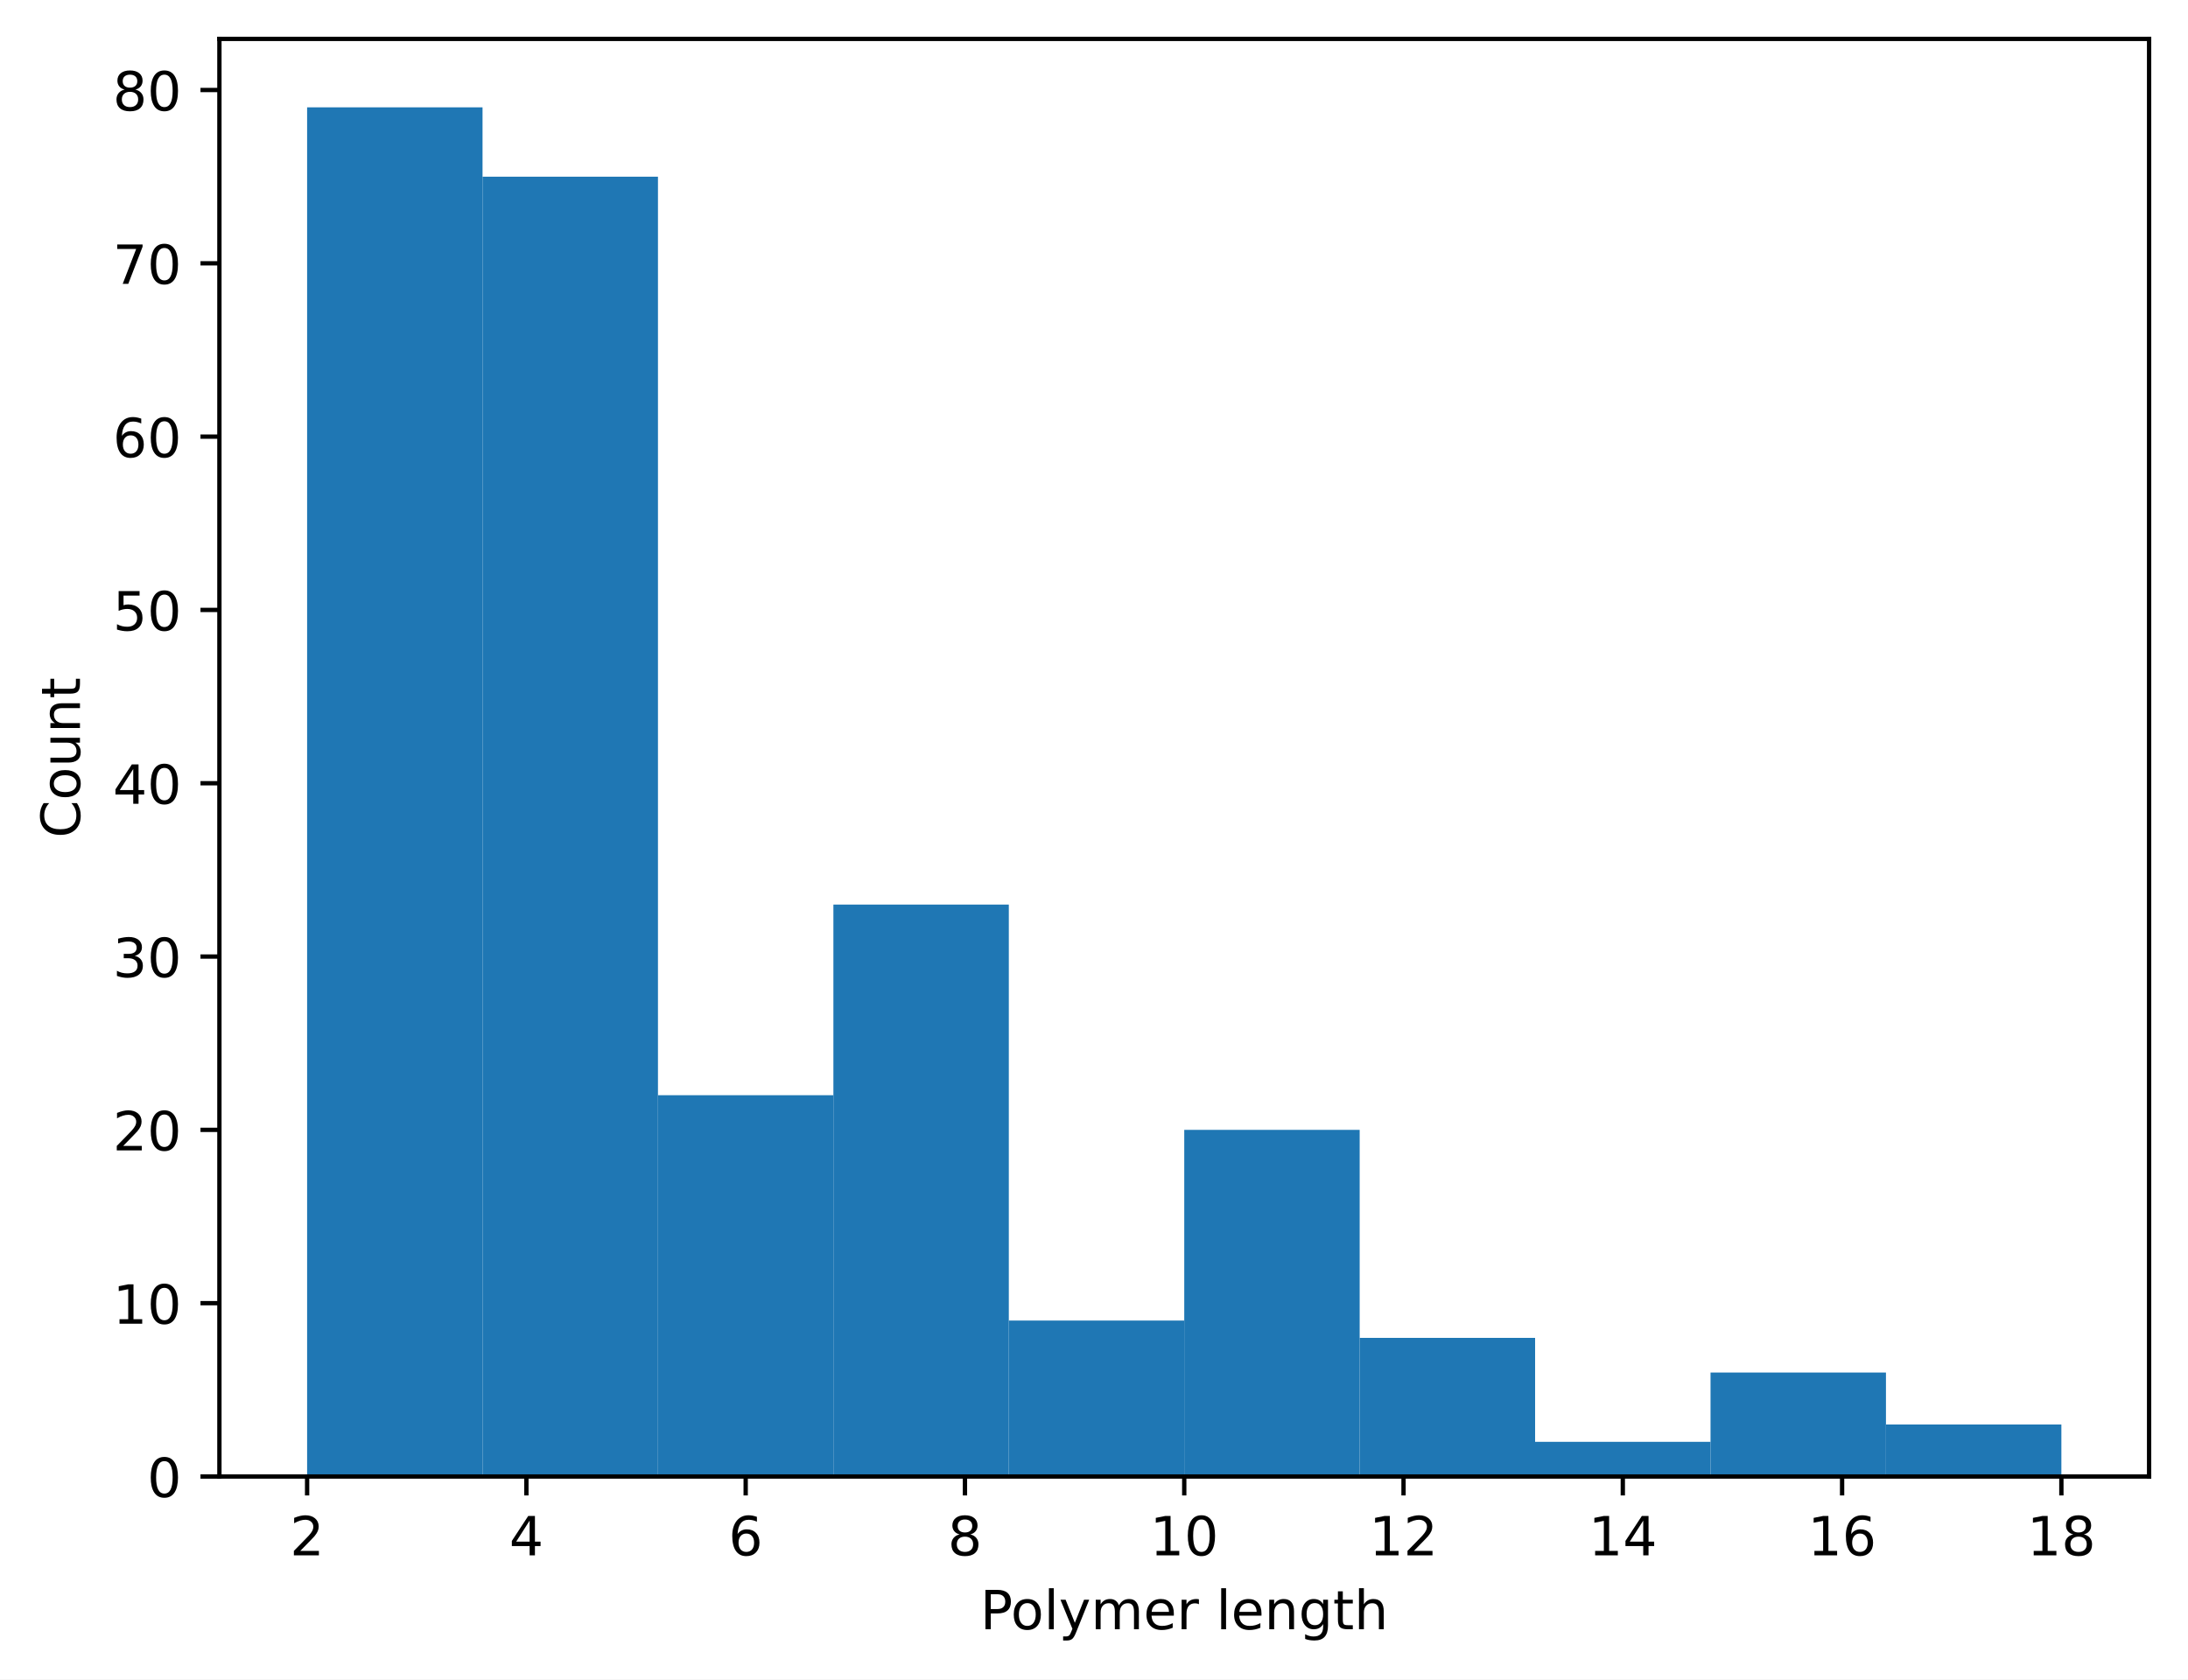
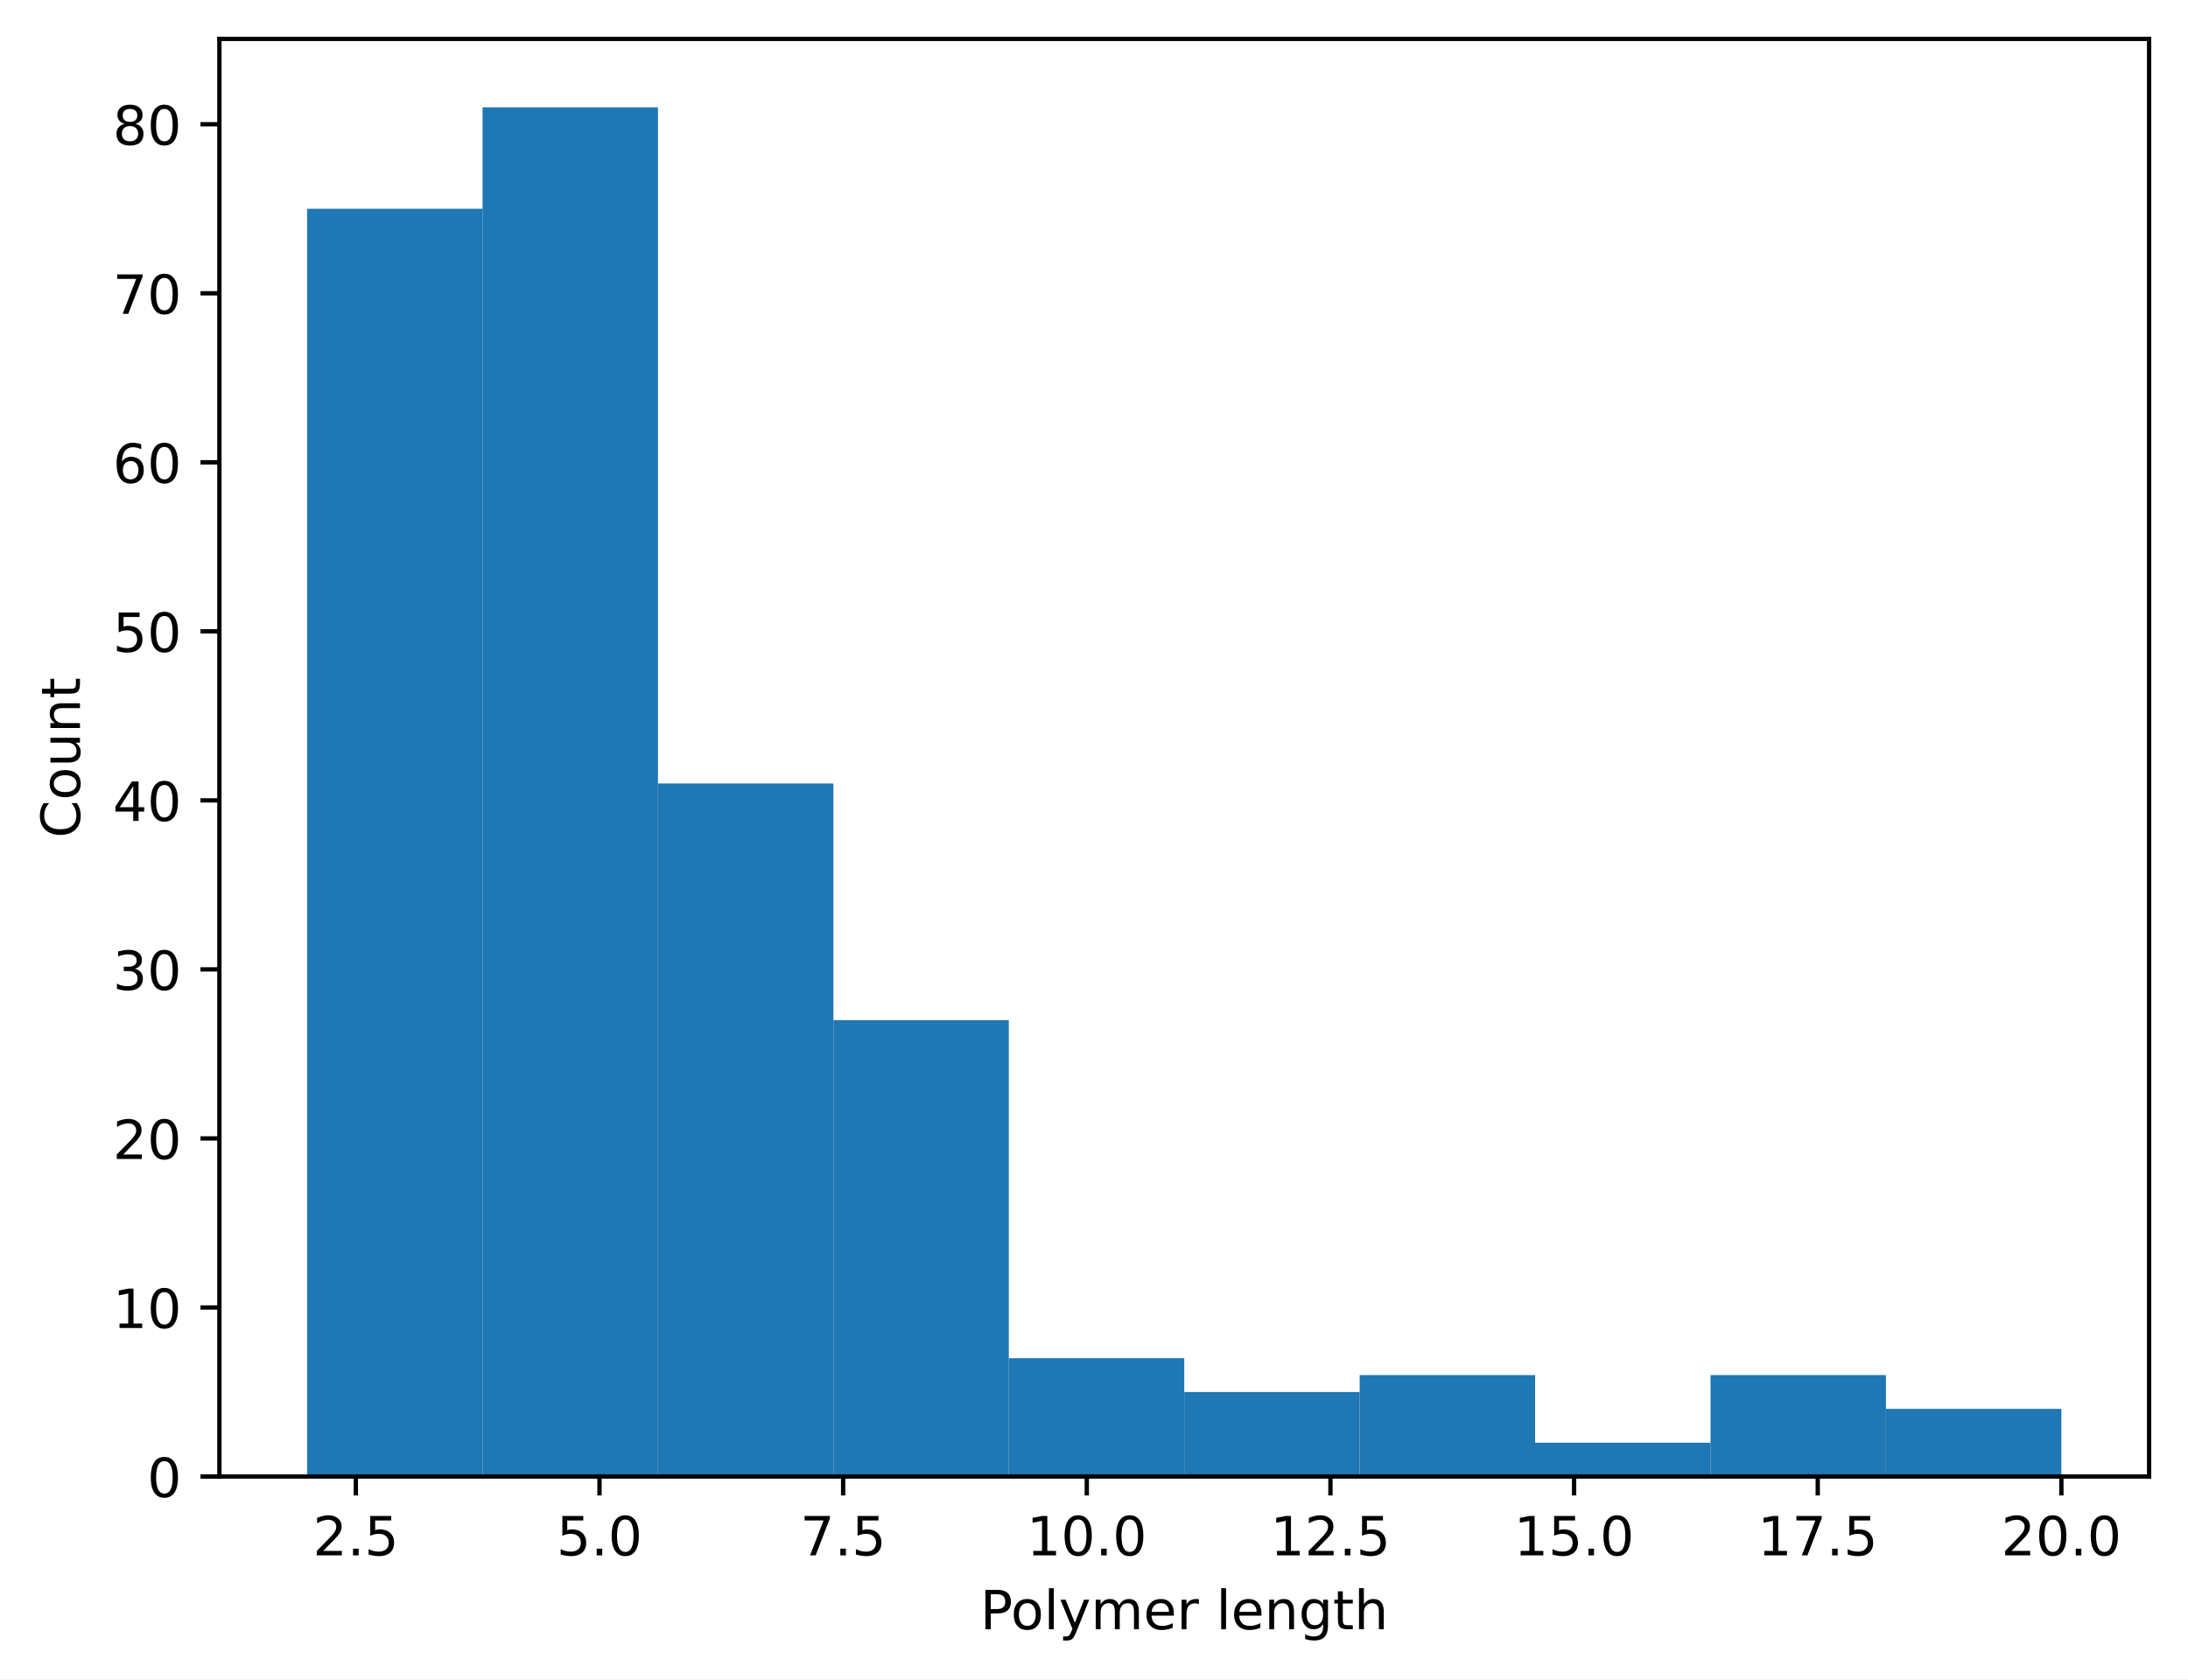
<svg xmlns="http://www.w3.org/2000/svg" xmlns:xlink="http://www.w3.org/1999/xlink" width="404.923pt" height="310.868pt" viewBox="0 0 404.923 310.868" version="1.1">
  <defs>
    <style type="text/css">*{stroke-linejoin: round; stroke-linecap: butt}</style>
  </defs>
  <g id="figure_1">
    <g id="patch_1">
      <path d="M 0 310.868  L 404.923 310.868  L 404.923 0  L 0 0  z " style="fill: #ffffff" />
    </g>
    <g id="axes_1">
      <g id="patch_2">
        <path d="M 40.603 273.312  L 397.723 273.312  L 397.723 7.2  L 40.603 7.2  z " style="fill: #ffffff" />
      </g>
      <g id="patch_3">
-         <path d="M 56.836 273.312  L 89.301 273.312  L 89.301 19.872  L 56.836 19.872  z " clip-path="url(#pd00fda1378)" style="fill: #1f77b4" />
+         <path d="M 56.836 273.312  L 89.301 273.312  L 89.301 38.645  L 56.836 38.645  z " clip-path="url(#p28583857c1)" style="fill: #1f77b4" />
      </g>
      <g id="patch_4">
-         <path d="M 89.301 273.312  L 121.767 273.312  L 121.767 32.704  L 89.301 32.704  z " clip-path="url(#pd00fda1378)" style="fill: #1f77b4" />
+         <path d="M 89.301 273.312  L 121.767 273.312  L 121.767 19.872  L 89.301 19.872  z " clip-path="url(#p28583857c1)" style="fill: #1f77b4" />
      </g>
      <g id="patch_5">
-         <path d="M 121.767 273.312  L 154.232 273.312  L 154.232 202.734  L 121.767 202.734  z " clip-path="url(#pd00fda1378)" style="fill: #1f77b4" />
+         <path d="M 121.767 273.312  L 154.232 273.312  L 154.232 145.028  L 121.767 145.028  z " clip-path="url(#p28583857c1)" style="fill: #1f77b4" />
      </g>
      <g id="patch_6">
-         <path d="M 154.232 273.312  L 186.698 273.312  L 186.698 167.445  L 154.232 167.445  z " clip-path="url(#pd00fda1378)" style="fill: #1f77b4" />
+         <path d="M 154.232 273.312  L 186.698 273.312  L 186.698 188.832  L 154.232 188.832  z " clip-path="url(#p28583857c1)" style="fill: #1f77b4" />
      </g>
      <g id="patch_7">
-         <path d="M 186.698 273.312  L 219.163 273.312  L 219.163 244.439  L 186.698 244.439  z " clip-path="url(#pd00fda1378)" style="fill: #1f77b4" />
+         <path d="M 186.698 273.312  L 219.163 273.312  L 219.163 251.41  L 186.698 251.41  z " clip-path="url(#p28583857c1)" style="fill: #1f77b4" />
      </g>
      <g id="patch_8">
-         <path d="M 219.163 273.312  L 251.629 273.312  L 251.629 209.15  L 219.163 209.15  z " clip-path="url(#pd00fda1378)" style="fill: #1f77b4" />
+         <path d="M 219.163 273.312  L 251.629 273.312  L 251.629 257.668  L 219.163 257.668  z " clip-path="url(#p28583857c1)" style="fill: #1f77b4" />
      </g>
      <g id="patch_9">
-         <path d="M 251.629 273.312  L 284.094 273.312  L 284.094 247.647  L 251.629 247.647  z " clip-path="url(#pd00fda1378)" style="fill: #1f77b4" />
+         <path d="M 251.629 273.312  L 284.094 273.312  L 284.094 254.539  L 251.629 254.539  z " clip-path="url(#p28583857c1)" style="fill: #1f77b4" />
      </g>
      <g id="patch_10">
-         <path d="M 284.094 273.312  L 316.559 273.312  L 316.559 266.896  L 284.094 266.896  z " clip-path="url(#pd00fda1378)" style="fill: #1f77b4" />
+         <path d="M 284.094 273.312  L 316.559 273.312  L 316.559 267.054  L 284.094 267.054  z " clip-path="url(#p28583857c1)" style="fill: #1f77b4" />
      </g>
      <g id="patch_11">
-         <path d="M 316.559 273.312  L 349.025 273.312  L 349.025 254.063  L 316.559 254.063  z " clip-path="url(#pd00fda1378)" style="fill: #1f77b4" />
+         <path d="M 316.559 273.312  L 349.025 273.312  L 349.025 254.539  L 316.559 254.539  z " clip-path="url(#p28583857c1)" style="fill: #1f77b4" />
      </g>
      <g id="patch_12">
-         <path d="M 349.025 273.312  L 381.49 273.312  L 381.49 263.688  L 349.025 263.688  z " clip-path="url(#pd00fda1378)" style="fill: #1f77b4" />
+         <path d="M 349.025 273.312  L 381.49 273.312  L 381.49 260.796  L 349.025 260.796  z " clip-path="url(#p28583857c1)" style="fill: #1f77b4" />
      </g>
      <g id="matplotlib.axis_1">
        <g id="xtick_1">
          <g id="line2d_1">
            <defs>
-               <path id="m49021d62c8" d="M 0 0  L 0 3.5  " style="stroke: #000000; stroke-width: 0.8" />
+               <path id="m04d0338dbf" d="M 0 0  L 0 3.5  " style="stroke: #000000; stroke-width: 0.8" />
            </defs>
            <g>
-               <use xlink:href="#m49021d62c8" x="56.836" y="273.312" style="stroke: #000000; stroke-width: 0.8" />
+               <use xlink:href="#m04d0338dbf" x="65.854" y="273.312" style="stroke: #000000; stroke-width: 0.8" />
            </g>
          </g>
          <g id="text_1">
-             <g transform="translate(53.6546 287.9104) scale(0.1 -0.1)">
+             <g transform="translate(57.90247 287.9104) scale(0.1 -0.1)">
              <defs>
                <path id="DejaVuSans-32" d="M 1228 531  L 3431 531  L 3431 0  L 469 0  L 469 531  Q 828 903 1448 1529  Q 2069 2156 2228 2338  Q 2531 2678 2651 2914  Q 2772 3150 2772 3378  Q 2772 3750 2511 3984  Q 2250 4219 1831 4219  Q 1534 4219 1204 4116  Q 875 4013 500 3803  L 500 4441  Q 881 4594 1212 4672  Q 1544 4750 1819 4750  Q 2544 4750 2975 4387  Q 3406 4025 3406 3419  Q 3406 3131 3298 2873  Q 3191 2616 2906 2266  Q 2828 2175 2409 1742  Q 1991 1309 1228 531  z " transform="scale(0.015625)" />
+                 <path id="DejaVuSans-2e" d="M 684 794  L 1344 794  L 1344 0  L 684 0  L 684 794  z " transform="scale(0.015625)" />
+                 <path id="DejaVuSans-35" d="M 691 4666  L 3169 4666  L 3169 4134  L 1269 4134  L 1269 2991  Q 1406 3038 1543 3061  Q 1681 3084 1819 3084  Q 2600 3084 3056 2656  Q 3513 2228 3513 1497  Q 3513 744 3044 326  Q 2575 -91 1722 -91  Q 1428 -91 1123 -41  Q 819 9 494 109  L 494 744  Q 775 591 1075 516  Q 1375 441 1709 441  Q 2250 441 2565 725  Q 2881 1009 2881 1497  Q 2881 1984 2565 2268  Q 2250 2553 1709 2553  Q 1456 2553 1204 2497  Q 953 2441 691 2322  L 691 4666  z " transform="scale(0.015625)" />
              </defs>
              <use xlink:href="#DejaVuSans-32" />
+               <use xlink:href="#DejaVuSans-2e" transform="translate(63.62305 0)" />
+               <use xlink:href="#DejaVuSans-35" transform="translate(95.41016 0)" />
            </g>
          </g>
        </g>
        <g id="xtick_2">
          <g id="line2d_2">
            <g>
-               <use xlink:href="#m49021d62c8" x="97.418" y="273.312" style="stroke: #000000; stroke-width: 0.8" />
+               <use xlink:href="#m04d0338dbf" x="110.945" y="273.312" style="stroke: #000000; stroke-width: 0.8" />
            </g>
          </g>
          <g id="text_2">
-             <g transform="translate(94.23642 287.9104) scale(0.1 -0.1)">
-               <defs>
-                 <path id="DejaVuSans-34" d="M 2419 4116  L 825 1625  L 2419 1625  L 2419 4116  z M 2253 4666  L 3047 4666  L 3047 1625  L 3713 1625  L 3713 1100  L 3047 1100  L 3047 0  L 2419 0  L 2419 1100  L 313 1100  L 313 1709  L 2253 4666  z " transform="scale(0.015625)" />
-               </defs>
-               <use xlink:href="#DejaVuSans-34" />
+             <g transform="translate(102.9934 287.9104) scale(0.1 -0.1)">
+               <defs>
+                 <path id="DejaVuSans-30" d="M 2034 4250  Q 1547 4250 1301 3770  Q 1056 3291 1056 2328  Q 1056 1369 1301 889  Q 1547 409 2034 409  Q 2525 409 2770 889  Q 3016 1369 3016 2328  Q 3016 3291 2770 3770  Q 2525 4250 2034 4250  z M 2034 4750  Q 2819 4750 3233 4129  Q 3647 3509 3647 2328  Q 3647 1150 3233 529  Q 2819 -91 2034 -91  Q 1250 -91 836 529  Q 422 1150 422 2328  Q 422 3509 836 4129  Q 1250 4750 2034 4750  z " transform="scale(0.015625)" />
+               </defs>
+               <use xlink:href="#DejaVuSans-35" />
+               <use xlink:href="#DejaVuSans-2e" transform="translate(63.62305 0)" />
+               <use xlink:href="#DejaVuSans-30" transform="translate(95.41016 0)" />
            </g>
          </g>
        </g>
        <g id="xtick_3">
          <g id="line2d_3">
            <g>
-               <use xlink:href="#m49021d62c8" x="137.999" y="273.312" style="stroke: #000000; stroke-width: 0.8" />
+               <use xlink:href="#m04d0338dbf" x="156.036" y="273.312" style="stroke: #000000; stroke-width: 0.8" />
            </g>
          </g>
          <g id="text_3">
-             <g transform="translate(134.8182 287.9104) scale(0.1 -0.1)">
-               <defs>
-                 <path id="DejaVuSans-36" d="M 2113 2584  Q 1688 2584 1439 2293  Q 1191 2003 1191 1497  Q 1191 994 1439 701  Q 1688 409 2113 409  Q 2538 409 2786 701  Q 3034 994 3034 1497  Q 3034 2003 2786 2293  Q 2538 2584 2113 2584  z M 3366 4563  L 3366 3988  Q 3128 4100 2886 4159  Q 2644 4219 2406 4219  Q 1781 4219 1451 3797  Q 1122 3375 1075 2522  Q 1259 2794 1537 2939  Q 1816 3084 2150 3084  Q 2853 3084 3261 2657  Q 3669 2231 3669 1497  Q 3669 778 3244 343  Q 2819 -91 2113 -91  Q 1303 -91 875 529  Q 447 1150 447 2328  Q 447 3434 972 4092  Q 1497 4750 2381 4750  Q 2619 4750 2861 4703  Q 3103 4656 3366 4563  z " transform="scale(0.015625)" />
-               </defs>
-               <use xlink:href="#DejaVuSans-36" />
+             <g transform="translate(148.0843 287.9104) scale(0.1 -0.1)">
+               <defs>
+                 <path id="DejaVuSans-37" d="M 525 4666  L 3525 4666  L 3525 4397  L 1831 0  L 1172 0  L 2766 4134  L 525 4134  L 525 4666  z " transform="scale(0.015625)" />
+               </defs>
+               <use xlink:href="#DejaVuSans-37" />
+               <use xlink:href="#DejaVuSans-2e" transform="translate(63.62305 0)" />
+               <use xlink:href="#DejaVuSans-35" transform="translate(95.41016 0)" />
            </g>
          </g>
        </g>
        <g id="xtick_4">
          <g id="line2d_4">
            <g>
-               <use xlink:href="#m49021d62c8" x="178.581" y="273.312" style="stroke: #000000; stroke-width: 0.8" />
+               <use xlink:href="#m04d0338dbf" x="201.127" y="273.312" style="stroke: #000000; stroke-width: 0.8" />
            </g>
          </g>
          <g id="text_4">
-             <g transform="translate(175.4001 287.9104) scale(0.1 -0.1)">
-               <defs>
-                 <path id="DejaVuSans-38" d="M 2034 2216  Q 1584 2216 1326 1975  Q 1069 1734 1069 1313  Q 1069 891 1326 650  Q 1584 409 2034 409  Q 2484 409 2743 651  Q 3003 894 3003 1313  Q 3003 1734 2745 1975  Q 2488 2216 2034 2216  z M 1403 2484  Q 997 2584 770 2862  Q 544 3141 544 3541  Q 544 4100 942 4425  Q 1341 4750 2034 4750  Q 2731 4750 3128 4425  Q 3525 4100 3525 3541  Q 3525 3141 3298 2862  Q 3072 2584 2669 2484  Q 3125 2378 3379 2068  Q 3634 1759 3634 1313  Q 3634 634 3220 271  Q 2806 -91 2034 -91  Q 1263 -91 848 271  Q 434 634 434 1313  Q 434 1759 690 2068  Q 947 2378 1403 2484  z M 1172 3481  Q 1172 3119 1398 2916  Q 1625 2713 2034 2713  Q 2441 2713 2670 2916  Q 2900 3119 2900 3481  Q 2900 3844 2670 4047  Q 2441 4250 2034 4250  Q 1625 4250 1398 4047  Q 1172 3844 1172 3481  z " transform="scale(0.015625)" />
-               </defs>
-               <use xlink:href="#DejaVuSans-38" />
+             <g transform="translate(189.9939 287.9104) scale(0.1 -0.1)">
+               <defs>
+                 <path id="DejaVuSans-31" d="M 794 531  L 1825 531  L 1825 4091  L 703 3866  L 703 4441  L 1819 4666  L 2450 4666  L 2450 531  L 3481 531  L 3481 0  L 794 0  L 794 531  z " transform="scale(0.015625)" />
+               </defs>
+               <use xlink:href="#DejaVuSans-31" />
+               <use xlink:href="#DejaVuSans-30" transform="translate(63.62305 0)" />
+               <use xlink:href="#DejaVuSans-2e" transform="translate(127.2461 0)" />
+               <use xlink:href="#DejaVuSans-30" transform="translate(159.0332 0)" />
            </g>
          </g>
        </g>
        <g id="xtick_5">
          <g id="line2d_5">
            <g>
-               <use xlink:href="#m49021d62c8" x="219.163" y="273.312" style="stroke: #000000; stroke-width: 0.8" />
+               <use xlink:href="#m04d0338dbf" x="246.218" y="273.312" style="stroke: #000000; stroke-width: 0.8" />
            </g>
          </g>
          <g id="text_5">
-             <g transform="translate(212.8006 287.9104) scale(0.1 -0.1)">
-               <defs>
-                 <path id="DejaVuSans-31" d="M 794 531  L 1825 531  L 1825 4091  L 703 3866  L 703 4441  L 1819 4666  L 2450 4666  L 2450 531  L 3481 531  L 3481 0  L 794 0  L 794 531  z " transform="scale(0.015625)" />
-                 <path id="DejaVuSans-30" d="M 2034 4250  Q 1547 4250 1301 3770  Q 1056 3291 1056 2328  Q 1056 1369 1301 889  Q 1547 409 2034 409  Q 2525 409 2770 889  Q 3016 1369 3016 2328  Q 3016 3291 2770 3770  Q 2525 4250 2034 4250  z M 2034 4750  Q 2819 4750 3233 4129  Q 3647 3509 3647 2328  Q 3647 1150 3233 529  Q 2819 -91 2034 -91  Q 1250 -91 836 529  Q 422 1150 422 2328  Q 422 3509 836 4129  Q 1250 4750 2034 4750  z " transform="scale(0.015625)" />
-               </defs>
-               <use xlink:href="#DejaVuSans-31" />
-               <use xlink:href="#DejaVuSans-30" transform="translate(63.62305 0)" />
+             <g transform="translate(235.0849 287.9104) scale(0.1 -0.1)">
+               <use xlink:href="#DejaVuSans-31" />
+               <use xlink:href="#DejaVuSans-32" transform="translate(63.62305 0)" />
+               <use xlink:href="#DejaVuSans-2e" transform="translate(127.2461 0)" />
+               <use xlink:href="#DejaVuSans-35" transform="translate(159.0332 0)" />
            </g>
          </g>
        </g>
        <g id="xtick_6">
          <g id="line2d_6">
            <g>
-               <use xlink:href="#m49021d62c8" x="259.745" y="273.312" style="stroke: #000000; stroke-width: 0.8" />
+               <use xlink:href="#m04d0338dbf" x="291.309" y="273.312" style="stroke: #000000; stroke-width: 0.8" />
            </g>
          </g>
          <g id="text_6">
-             <g transform="translate(253.3824 287.9104) scale(0.1 -0.1)">
-               <use xlink:href="#DejaVuSans-31" />
-               <use xlink:href="#DejaVuSans-32" transform="translate(63.62305 0)" />
+             <g transform="translate(280.1758 287.9104) scale(0.1 -0.1)">
+               <use xlink:href="#DejaVuSans-31" />
+               <use xlink:href="#DejaVuSans-35" transform="translate(63.62305 0)" />
+               <use xlink:href="#DejaVuSans-2e" transform="translate(127.2461 0)" />
+               <use xlink:href="#DejaVuSans-30" transform="translate(159.0332 0)" />
            </g>
          </g>
        </g>
        <g id="xtick_7">
          <g id="line2d_7">
            <g>
-               <use xlink:href="#m49021d62c8" x="300.327" y="273.312" style="stroke: #000000; stroke-width: 0.8" />
+               <use xlink:href="#m04d0338dbf" x="336.399" y="273.312" style="stroke: #000000; stroke-width: 0.8" />
            </g>
          </g>
          <g id="text_7">
-             <g transform="translate(293.9643 287.9104) scale(0.1 -0.1)">
-               <use xlink:href="#DejaVuSans-31" />
-               <use xlink:href="#DejaVuSans-34" transform="translate(63.62305 0)" />
+             <g transform="translate(325.2667 287.9104) scale(0.1 -0.1)">
+               <use xlink:href="#DejaVuSans-31" />
+               <use xlink:href="#DejaVuSans-37" transform="translate(63.62305 0)" />
+               <use xlink:href="#DejaVuSans-2e" transform="translate(127.2461 0)" />
+               <use xlink:href="#DejaVuSans-35" transform="translate(159.0332 0)" />
            </g>
          </g>
        </g>
        <g id="xtick_8">
          <g id="line2d_8">
            <g>
-               <use xlink:href="#m49021d62c8" x="340.909" y="273.312" style="stroke: #000000; stroke-width: 0.8" />
+               <use xlink:href="#m04d0338dbf" x="381.49" y="273.312" style="stroke: #000000; stroke-width: 0.8" />
            </g>
          </g>
          <g id="text_8">
-             <g transform="translate(334.5461 287.9104) scale(0.1 -0.1)">
-               <use xlink:href="#DejaVuSans-31" />
-               <use xlink:href="#DejaVuSans-36" transform="translate(63.62305 0)" />
-             </g>
-           </g>
-         </g>
-         <g id="xtick_9">
-           <g id="line2d_9">
-             <g>
-               <use xlink:href="#m49021d62c8" x="381.49" y="273.312" style="stroke: #000000; stroke-width: 0.8" />
-             </g>
-           </g>
-           <g id="text_9">
-             <g transform="translate(375.1279 287.9104) scale(0.1 -0.1)">
-               <use xlink:href="#DejaVuSans-31" />
-               <use xlink:href="#DejaVuSans-38" transform="translate(63.62305 0)" />
-             </g>
-           </g>
-         </g>
-         <g id="text_10">
+             <g transform="translate(370.3576 287.9104) scale(0.1 -0.1)">
+               <use xlink:href="#DejaVuSans-32" />
+               <use xlink:href="#DejaVuSans-30" transform="translate(63.62305 0)" />
+               <use xlink:href="#DejaVuSans-2e" transform="translate(127.2461 0)" />
+               <use xlink:href="#DejaVuSans-30" transform="translate(159.0332 0)" />
+             </g>
+           </g>
+         </g>
+         <g id="text_9">
          <g transform="translate(181.3928 301.5886) scale(0.1 -0.1)">
            <defs>
              <path id="DejaVuSans-50" d="M 1259 4147  L 1259 2394  L 2053 2394  Q 2494 2394 2734 2622  Q 2975 2850 2975 3272  Q 2975 3691 2734 3919  Q 2494 4147 2053 4147  L 1259 4147  z M 628 4666  L 2053 4666  Q 2838 4666 3239 4311  Q 3641 3956 3641 3272  Q 3641 2581 3239 2228  Q 2838 1875 2053 1875  L 1259 1875  L 1259 0  L 628 0  L 628 4666  z " transform="scale(0.015625)" />
              <path id="DejaVuSans-6f" d="M 1959 3097  Q 1497 3097 1228 2736  Q 959 2375 959 1747  Q 959 1119 1226 758  Q 1494 397 1959 397  Q 2419 397 2687 759  Q 2956 1122 2956 1747  Q 2956 2369 2687 2733  Q 2419 3097 1959 3097  z M 1959 3584  Q 2709 3584 3137 3096  Q 3566 2609 3566 1747  Q 3566 888 3137 398  Q 2709 -91 1959 -91  Q 1206 -91 779 398  Q 353 888 353 1747  Q 353 2609 779 3096  Q 1206 3584 1959 3584  z " transform="scale(0.015625)" />
              <path id="DejaVuSans-6c" d="M 603 4863  L 1178 4863  L 1178 0  L 603 0  L 603 4863  z " transform="scale(0.015625)" />
              <path id="DejaVuSans-79" d="M 2059 -325  Q 1816 -950 1584 -1140  Q 1353 -1331 966 -1331  L 506 -1331  L 506 -850  L 844 -850  Q 1081 -850 1212 -737  Q 1344 -625 1503 -206  L 1606 56  L 191 3500  L 800 3500  L 1894 763  L 2988 3500  L 3597 3500  L 2059 -325  z " transform="scale(0.015625)" />
              <path id="DejaVuSans-6d" d="M 3328 2828  Q 3544 3216 3844 3400  Q 4144 3584 4550 3584  Q 5097 3584 5394 3201  Q 5691 2819 5691 2113  L 5691 0  L 5113 0  L 5113 2094  Q 5113 2597 4934 2840  Q 4756 3084 4391 3084  Q 3944 3084 3684 2787  Q 3425 2491 3425 1978  L 3425 0  L 2847 0  L 2847 2094  Q 2847 2600 2669 2842  Q 2491 3084 2119 3084  Q 1678 3084 1418 2786  Q 1159 2488 1159 1978  L 1159 0  L 581 0  L 581 3500  L 1159 3500  L 1159 2956  Q 1356 3278 1631 3431  Q 1906 3584 2284 3584  Q 2666 3584 2933 3390  Q 3200 3197 3328 2828  z " transform="scale(0.015625)" />
              <path id="DejaVuSans-65" d="M 3597 1894  L 3597 1613  L 953 1613  Q 991 1019 1311 708  Q 1631 397 2203 397  Q 2534 397 2845 478  Q 3156 559 3463 722  L 3463 178  Q 3153 47 2828 -22  Q 2503 -91 2169 -91  Q 1331 -91 842 396  Q 353 884 353 1716  Q 353 2575 817 3079  Q 1281 3584 2069 3584  Q 2775 3584 3186 3129  Q 3597 2675 3597 1894  z M 3022 2063  Q 3016 2534 2758 2815  Q 2500 3097 2075 3097  Q 1594 3097 1305 2825  Q 1016 2553 972 2059  L 3022 2063  z " transform="scale(0.015625)" />
              <path id="DejaVuSans-72" d="M 2631 2963  Q 2534 3019 2420 3045  Q 2306 3072 2169 3072  Q 1681 3072 1420 2755  Q 1159 2438 1159 1844  L 1159 0  L 581 0  L 581 3500  L 1159 3500  L 1159 2956  Q 1341 3275 1631 3429  Q 1922 3584 2338 3584  Q 2397 3584 2469 3576  Q 2541 3569 2628 3553  L 2631 2963  z " transform="scale(0.015625)" />
              <path id="DejaVuSans-20" transform="scale(0.015625)" />
              <path id="DejaVuSans-6e" d="M 3513 2113  L 3513 0  L 2938 0  L 2938 2094  Q 2938 2591 2744 2837  Q 2550 3084 2163 3084  Q 1697 3084 1428 2787  Q 1159 2491 1159 1978  L 1159 0  L 581 0  L 581 3500  L 1159 3500  L 1159 2956  Q 1366 3272 1645 3428  Q 1925 3584 2291 3584  Q 2894 3584 3203 3211  Q 3513 2838 3513 2113  z " transform="scale(0.015625)" />
              <path id="DejaVuSans-67" d="M 2906 1791  Q 2906 2416 2648 2759  Q 2391 3103 1925 3103  Q 1463 3103 1205 2759  Q 947 2416 947 1791  Q 947 1169 1205 825  Q 1463 481 1925 481  Q 2391 481 2648 825  Q 2906 1169 2906 1791  z M 3481 434  Q 3481 -459 3084 -895  Q 2688 -1331 1869 -1331  Q 1566 -1331 1297 -1286  Q 1028 -1241 775 -1147  L 775 -588  Q 1028 -725 1275 -790  Q 1522 -856 1778 -856  Q 2344 -856 2625 -561  Q 2906 -266 2906 331  L 2906 616  Q 2728 306 2450 153  Q 2172 0 1784 0  Q 1141 0 747 490  Q 353 981 353 1791  Q 353 2603 747 3093  Q 1141 3584 1784 3584  Q 2172 3584 2450 3431  Q 2728 3278 2906 2969  L 2906 3500  L 3481 3500  L 3481 434  z " transform="scale(0.015625)" />
              <path id="DejaVuSans-74" d="M 1172 4494  L 1172 3500  L 2356 3500  L 2356 3053  L 1172 3053  L 1172 1153  Q 1172 725 1289 603  Q 1406 481 1766 481  L 2356 481  L 2356 0  L 1766 0  Q 1100 0 847 248  Q 594 497 594 1153  L 594 3053  L 172 3053  L 172 3500  L 594 3500  L 594 4494  L 1172 4494  z " transform="scale(0.015625)" />
              <path id="DejaVuSans-68" d="M 3513 2113  L 3513 0  L 2938 0  L 2938 2094  Q 2938 2591 2744 2837  Q 2550 3084 2163 3084  Q 1697 3084 1428 2787  Q 1159 2491 1159 1978  L 1159 0  L 581 0  L 581 4863  L 1159 4863  L 1159 2956  Q 1366 3272 1645 3428  Q 1925 3584 2291 3584  Q 2894 3584 3203 3211  Q 3513 2838 3513 2113  z " transform="scale(0.015625)" />
            </defs>
            <use xlink:href="#DejaVuSans-50" />
            <use xlink:href="#DejaVuSans-6f" transform="translate(56.67773 0)" />
            <use xlink:href="#DejaVuSans-6c" transform="translate(117.8594 0)" />
            <use xlink:href="#DejaVuSans-79" transform="translate(145.6426 0)" />
            <use xlink:href="#DejaVuSans-6d" transform="translate(204.8223 0)" />
            <use xlink:href="#DejaVuSans-65" transform="translate(302.2344 0)" />
            <use xlink:href="#DejaVuSans-72" transform="translate(363.7578 0)" />
            <use xlink:href="#DejaVuSans-20" transform="translate(404.8711 0)" />
            <use xlink:href="#DejaVuSans-6c" transform="translate(436.6582 0)" />
            <use xlink:href="#DejaVuSans-65" transform="translate(464.4414 0)" />
            <use xlink:href="#DejaVuSans-6e" transform="translate(525.9648 0)" />
            <use xlink:href="#DejaVuSans-67" transform="translate(589.3438 0)" />
            <use xlink:href="#DejaVuSans-74" transform="translate(652.8203 0)" />
            <use xlink:href="#DejaVuSans-68" transform="translate(692.0293 0)" />
          </g>
        </g>
      </g>
      <g id="matplotlib.axis_2">
        <g id="ytick_1">
-           <g id="line2d_10">
+           <g id="line2d_9">
            <defs>
-               <path id="m87804c35ed" d="M 0 0  L -3.5 0  " style="stroke: #000000; stroke-width: 0.8" />
+               <path id="m95735649e0" d="M 0 0  L -3.5 0  " style="stroke: #000000; stroke-width: 0.8" />
            </defs>
            <g>
-               <use xlink:href="#m87804c35ed" x="40.603" y="273.312" style="stroke: #000000; stroke-width: 0.8" />
-             </g>
-           </g>
-           <g id="text_11">
+               <use xlink:href="#m95735649e0" x="40.603" y="273.312" style="stroke: #000000; stroke-width: 0.8" />
+             </g>
+           </g>
+           <g id="text_10">
            <g transform="translate(27.24063 277.1112) scale(0.1 -0.1)">
              <use xlink:href="#DejaVuSans-30" />
            </g>
          </g>
        </g>
        <g id="ytick_2">
+           <g id="line2d_10">
+             <g>
+               <use xlink:href="#m95735649e0" x="40.603" y="242.023" style="stroke: #000000; stroke-width: 0.8" />
+             </g>
+           </g>
+           <g id="text_11">
+             <g transform="translate(20.87813 245.8223) scale(0.1 -0.1)">
+               <use xlink:href="#DejaVuSans-31" />
+               <use xlink:href="#DejaVuSans-30" transform="translate(63.62305 0)" />
+             </g>
+           </g>
+         </g>
+         <g id="ytick_3">
          <g id="line2d_11">
            <g>
-               <use xlink:href="#m87804c35ed" x="40.603" y="241.231" style="stroke: #000000; stroke-width: 0.8" />
+               <use xlink:href="#m95735649e0" x="40.603" y="210.734" style="stroke: #000000; stroke-width: 0.8" />
            </g>
          </g>
          <g id="text_12">
-             <g transform="translate(20.87813 245.0302) scale(0.1 -0.1)">
-               <use xlink:href="#DejaVuSans-31" />
-               <use xlink:href="#DejaVuSans-30" transform="translate(63.62305 0)" />
-             </g>
-           </g>
-         </g>
-         <g id="ytick_3">
+             <g transform="translate(20.87813 214.5334) scale(0.1 -0.1)">
+               <use xlink:href="#DejaVuSans-32" />
+               <use xlink:href="#DejaVuSans-30" transform="translate(63.62305 0)" />
+             </g>
+           </g>
+         </g>
+         <g id="ytick_4">
          <g id="line2d_12">
            <g>
-               <use xlink:href="#m87804c35ed" x="40.603" y="209.15" style="stroke: #000000; stroke-width: 0.8" />
+               <use xlink:href="#m95735649e0" x="40.603" y="179.445" style="stroke: #000000; stroke-width: 0.8" />
            </g>
          </g>
          <g id="text_13">
-             <g transform="translate(20.87813 212.9492) scale(0.1 -0.1)">
-               <use xlink:href="#DejaVuSans-32" />
-               <use xlink:href="#DejaVuSans-30" transform="translate(63.62305 0)" />
-             </g>
-           </g>
-         </g>
-         <g id="ytick_4">
+             <g transform="translate(20.87813 183.2446) scale(0.1 -0.1)">
+               <defs>
+                 <path id="DejaVuSans-33" d="M 2597 2516  Q 3050 2419 3304 2112  Q 3559 1806 3559 1356  Q 3559 666 3084 287  Q 2609 -91 1734 -91  Q 1441 -91 1130 -33  Q 819 25 488 141  L 488 750  Q 750 597 1062 519  Q 1375 441 1716 441  Q 2309 441 2620 675  Q 2931 909 2931 1356  Q 2931 1769 2642 2001  Q 2353 2234 1838 2234  L 1294 2234  L 1294 2753  L 1863 2753  Q 2328 2753 2575 2939  Q 2822 3125 2822 3475  Q 2822 3834 2567 4026  Q 2313 4219 1838 4219  Q 1578 4219 1281 4162  Q 984 4106 628 3988  L 628 4550  Q 988 4650 1302 4700  Q 1616 4750 1894 4750  Q 2613 4750 3031 4423  Q 3450 4097 3450 3541  Q 3450 3153 3228 2886  Q 3006 2619 2597 2516  z " transform="scale(0.015625)" />
+               </defs>
+               <use xlink:href="#DejaVuSans-33" />
+               <use xlink:href="#DejaVuSans-30" transform="translate(63.62305 0)" />
+             </g>
+           </g>
+         </g>
+         <g id="ytick_5">
          <g id="line2d_13">
            <g>
-               <use xlink:href="#m87804c35ed" x="40.603" y="177.069" style="stroke: #000000; stroke-width: 0.8" />
+               <use xlink:href="#m95735649e0" x="40.603" y="148.156" style="stroke: #000000; stroke-width: 0.8" />
            </g>
          </g>
          <g id="text_14">
-             <g transform="translate(20.87813 180.8682) scale(0.1 -0.1)">
-               <defs>
-                 <path id="DejaVuSans-33" d="M 2597 2516  Q 3050 2419 3304 2112  Q 3559 1806 3559 1356  Q 3559 666 3084 287  Q 2609 -91 1734 -91  Q 1441 -91 1130 -33  Q 819 25 488 141  L 488 750  Q 750 597 1062 519  Q 1375 441 1716 441  Q 2309 441 2620 675  Q 2931 909 2931 1356  Q 2931 1769 2642 2001  Q 2353 2234 1838 2234  L 1294 2234  L 1294 2753  L 1863 2753  Q 2328 2753 2575 2939  Q 2822 3125 2822 3475  Q 2822 3834 2567 4026  Q 2313 4219 1838 4219  Q 1578 4219 1281 4162  Q 984 4106 628 3988  L 628 4550  Q 988 4650 1302 4700  Q 1616 4750 1894 4750  Q 2613 4750 3031 4423  Q 3450 4097 3450 3541  Q 3450 3153 3228 2886  Q 3006 2619 2597 2516  z " transform="scale(0.015625)" />
-               </defs>
-               <use xlink:href="#DejaVuSans-33" />
-               <use xlink:href="#DejaVuSans-30" transform="translate(63.62305 0)" />
-             </g>
-           </g>
-         </g>
-         <g id="ytick_5">
+             <g transform="translate(20.87813 151.9557) scale(0.1 -0.1)">
+               <defs>
+                 <path id="DejaVuSans-34" d="M 2419 4116  L 825 1625  L 2419 1625  L 2419 4116  z M 2253 4666  L 3047 4666  L 3047 1625  L 3713 1625  L 3713 1100  L 3047 1100  L 3047 0  L 2419 0  L 2419 1100  L 313 1100  L 313 1709  L 2253 4666  z " transform="scale(0.015625)" />
+               </defs>
+               <use xlink:href="#DejaVuSans-34" />
+               <use xlink:href="#DejaVuSans-30" transform="translate(63.62305 0)" />
+             </g>
+           </g>
+         </g>
+         <g id="ytick_6">
          <g id="line2d_14">
            <g>
-               <use xlink:href="#m87804c35ed" x="40.603" y="144.988" style="stroke: #000000; stroke-width: 0.8" />
+               <use xlink:href="#m95735649e0" x="40.603" y="116.868" style="stroke: #000000; stroke-width: 0.8" />
            </g>
          </g>
          <g id="text_15">
-             <g transform="translate(20.87813 148.7872) scale(0.1 -0.1)">
-               <use xlink:href="#DejaVuSans-34" />
-               <use xlink:href="#DejaVuSans-30" transform="translate(63.62305 0)" />
-             </g>
-           </g>
-         </g>
-         <g id="ytick_6">
+             <g transform="translate(20.87813 120.6668) scale(0.1 -0.1)">
+               <use xlink:href="#DejaVuSans-35" />
+               <use xlink:href="#DejaVuSans-30" transform="translate(63.62305 0)" />
+             </g>
+           </g>
+         </g>
+         <g id="ytick_7">
          <g id="line2d_15">
            <g>
-               <use xlink:href="#m87804c35ed" x="40.603" y="112.907" style="stroke: #000000; stroke-width: 0.8" />
+               <use xlink:href="#m95735649e0" x="40.603" y="85.579" style="stroke: #000000; stroke-width: 0.8" />
            </g>
          </g>
          <g id="text_16">
-             <g transform="translate(20.87813 116.7062) scale(0.1 -0.1)">
-               <defs>
-                 <path id="DejaVuSans-35" d="M 691 4666  L 3169 4666  L 3169 4134  L 1269 4134  L 1269 2991  Q 1406 3038 1543 3061  Q 1681 3084 1819 3084  Q 2600 3084 3056 2656  Q 3513 2228 3513 1497  Q 3513 744 3044 326  Q 2575 -91 1722 -91  Q 1428 -91 1123 -41  Q 819 9 494 109  L 494 744  Q 775 591 1075 516  Q 1375 441 1709 441  Q 2250 441 2565 725  Q 2881 1009 2881 1497  Q 2881 1984 2565 2268  Q 2250 2553 1709 2553  Q 1456 2553 1204 2497  Q 953 2441 691 2322  L 691 4666  z " transform="scale(0.015625)" />
-               </defs>
-               <use xlink:href="#DejaVuSans-35" />
-               <use xlink:href="#DejaVuSans-30" transform="translate(63.62305 0)" />
-             </g>
-           </g>
-         </g>
-         <g id="ytick_7">
+             <g transform="translate(20.87813 89.37789) scale(0.1 -0.1)">
+               <defs>
+                 <path id="DejaVuSans-36" d="M 2113 2584  Q 1688 2584 1439 2293  Q 1191 2003 1191 1497  Q 1191 994 1439 701  Q 1688 409 2113 409  Q 2538 409 2786 701  Q 3034 994 3034 1497  Q 3034 2003 2786 2293  Q 2538 2584 2113 2584  z M 3366 4563  L 3366 3988  Q 3128 4100 2886 4159  Q 2644 4219 2406 4219  Q 1781 4219 1451 3797  Q 1122 3375 1075 2522  Q 1259 2794 1537 2939  Q 1816 3084 2150 3084  Q 2853 3084 3261 2657  Q 3669 2231 3669 1497  Q 3669 778 3244 343  Q 2819 -91 2113 -91  Q 1303 -91 875 529  Q 447 1150 447 2328  Q 447 3434 972 4092  Q 1497 4750 2381 4750  Q 2619 4750 2861 4703  Q 3103 4656 3366 4563  z " transform="scale(0.015625)" />
+               </defs>
+               <use xlink:href="#DejaVuSans-36" />
+               <use xlink:href="#DejaVuSans-30" transform="translate(63.62305 0)" />
+             </g>
+           </g>
+         </g>
+         <g id="ytick_8">
          <g id="line2d_16">
            <g>
-               <use xlink:href="#m87804c35ed" x="40.603" y="80.826" style="stroke: #000000; stroke-width: 0.8" />
+               <use xlink:href="#m95735649e0" x="40.603" y="54.29" style="stroke: #000000; stroke-width: 0.8" />
            </g>
          </g>
          <g id="text_17">
-             <g transform="translate(20.87813 84.62514) scale(0.1 -0.1)">
-               <use xlink:href="#DejaVuSans-36" />
-               <use xlink:href="#DejaVuSans-30" transform="translate(63.62305 0)" />
-             </g>
-           </g>
-         </g>
-         <g id="ytick_8">
+             <g transform="translate(20.87813 58.089) scale(0.1 -0.1)">
+               <use xlink:href="#DejaVuSans-37" />
+               <use xlink:href="#DejaVuSans-30" transform="translate(63.62305 0)" />
+             </g>
+           </g>
+         </g>
+         <g id="ytick_9">
          <g id="line2d_17">
            <g>
-               <use xlink:href="#m87804c35ed" x="40.603" y="48.745" style="stroke: #000000; stroke-width: 0.8" />
+               <use xlink:href="#m95735649e0" x="40.603" y="23.001" style="stroke: #000000; stroke-width: 0.8" />
            </g>
          </g>
          <g id="text_18">
-             <g transform="translate(20.87813 52.54413) scale(0.1 -0.1)">
-               <defs>
-                 <path id="DejaVuSans-37" d="M 525 4666  L 3525 4666  L 3525 4397  L 1831 0  L 1172 0  L 2766 4134  L 525 4134  L 525 4666  z " transform="scale(0.015625)" />
-               </defs>
-               <use xlink:href="#DejaVuSans-37" />
-               <use xlink:href="#DejaVuSans-30" transform="translate(63.62305 0)" />
-             </g>
-           </g>
-         </g>
-         <g id="ytick_9">
-           <g id="line2d_18">
-             <g>
-               <use xlink:href="#m87804c35ed" x="40.603" y="16.664" style="stroke: #000000; stroke-width: 0.8" />
-             </g>
-           </g>
-           <g id="text_19">
-             <g transform="translate(20.87813 20.46312) scale(0.1 -0.1)">
+             <g transform="translate(20.87813 26.80011) scale(0.1 -0.1)">
+               <defs>
+                 <path id="DejaVuSans-38" d="M 2034 2216  Q 1584 2216 1326 1975  Q 1069 1734 1069 1313  Q 1069 891 1326 650  Q 1584 409 2034 409  Q 2484 409 2743 651  Q 3003 894 3003 1313  Q 3003 1734 2745 1975  Q 2488 2216 2034 2216  z M 1403 2484  Q 997 2584 770 2862  Q 544 3141 544 3541  Q 544 4100 942 4425  Q 1341 4750 2034 4750  Q 2731 4750 3128 4425  Q 3525 4100 3525 3541  Q 3525 3141 3298 2862  Q 3072 2584 2669 2484  Q 3125 2378 3379 2068  Q 3634 1759 3634 1313  Q 3634 634 3220 271  Q 2806 -91 2034 -91  Q 1263 -91 848 271  Q 434 634 434 1313  Q 434 1759 690 2068  Q 947 2378 1403 2484  z M 1172 3481  Q 1172 3119 1398 2916  Q 1625 2713 2034 2713  Q 2441 2713 2670 2916  Q 2900 3119 2900 3481  Q 2900 3844 2670 4047  Q 2441 4250 2034 4250  Q 1625 4250 1398 4047  Q 1172 3844 1172 3481  z " transform="scale(0.015625)" />
+               </defs>
              <use xlink:href="#DejaVuSans-38" />
              <use xlink:href="#DejaVuSans-30" transform="translate(63.62305 0)" />
            </g>
          </g>
        </g>
-         <g id="text_20">
+         <g id="text_19">
          <g transform="translate(14.79844 155.1044) rotate(-90) scale(0.1 -0.1)">
            <defs>
              <path id="DejaVuSans-43" d="M 4122 4306  L 4122 3641  Q 3803 3938 3442 4084  Q 3081 4231 2675 4231  Q 1875 4231 1450 3742  Q 1025 3253 1025 2328  Q 1025 1406 1450 917  Q 1875 428 2675 428  Q 3081 428 3442 575  Q 3803 722 4122 1019  L 4122 359  Q 3791 134 3420 21  Q 3050 -91 2638 -91  Q 1578 -91 968 557  Q 359 1206 359 2328  Q 359 3453 968 4101  Q 1578 4750 2638 4750  Q 3056 4750 3426 4639  Q 3797 4528 4122 4306  z " transform="scale(0.015625)" />
              <path id="DejaVuSans-75" d="M 544 1381  L 544 3500  L 1119 3500  L 1119 1403  Q 1119 906 1312 657  Q 1506 409 1894 409  Q 2359 409 2629 706  Q 2900 1003 2900 1516  L 2900 3500  L 3475 3500  L 3475 0  L 2900 0  L 2900 538  Q 2691 219 2414 64  Q 2138 -91 1772 -91  Q 1169 -91 856 284  Q 544 659 544 1381  z M 1991 3584  L 1991 3584  z " transform="scale(0.015625)" />
            </defs>
            <use xlink:href="#DejaVuSans-43" />
            <use xlink:href="#DejaVuSans-6f" transform="translate(69.82422 0)" />
            <use xlink:href="#DejaVuSans-75" transform="translate(131.0059 0)" />
            <use xlink:href="#DejaVuSans-6e" transform="translate(194.3848 0)" />
            <use xlink:href="#DejaVuSans-74" transform="translate(257.7637 0)" />
          </g>
        </g>
      </g>
      <g id="patch_13">
        <path d="M 40.603 273.312  L 40.603 7.2  " style="fill: none; stroke: #000000; stroke-width: 0.8; stroke-linejoin: miter; stroke-linecap: square" />
      </g>
      <g id="patch_14">
        <path d="M 397.723 273.312  L 397.723 7.2  " style="fill: none; stroke: #000000; stroke-width: 0.8; stroke-linejoin: miter; stroke-linecap: square" />
      </g>
      <g id="patch_15">
        <path d="M 40.603 273.312  L 397.723 273.312  " style="fill: none; stroke: #000000; stroke-width: 0.8; stroke-linejoin: miter; stroke-linecap: square" />
      </g>
      <g id="patch_16">
        <path d="M 40.603 7.2  L 397.723 7.2  " style="fill: none; stroke: #000000; stroke-width: 0.8; stroke-linejoin: miter; stroke-linecap: square" />
      </g>
    </g>
  </g>
  <defs>
-     <clipPath id="pd00fda1378">
+     <clipPath id="p28583857c1">
      <rect x="40.603" y="7.2" width="357.12" height="266.112" />
    </clipPath>
  </defs>
</svg>
